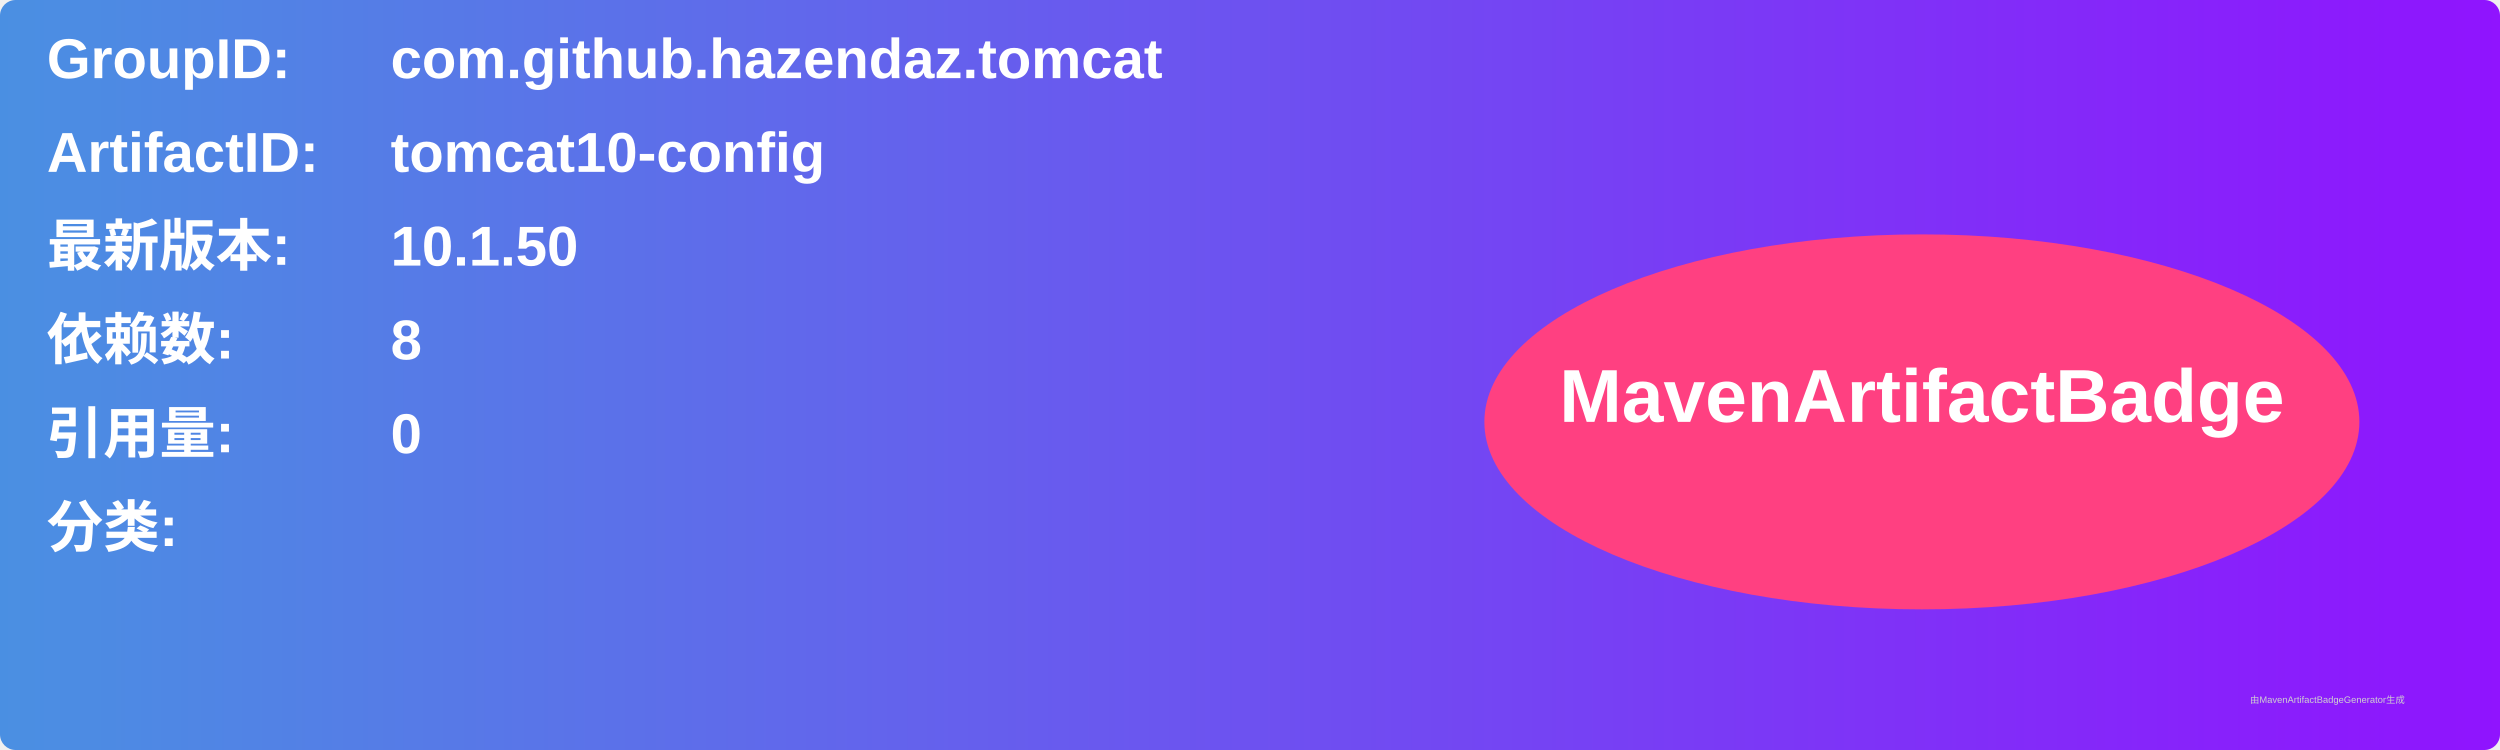
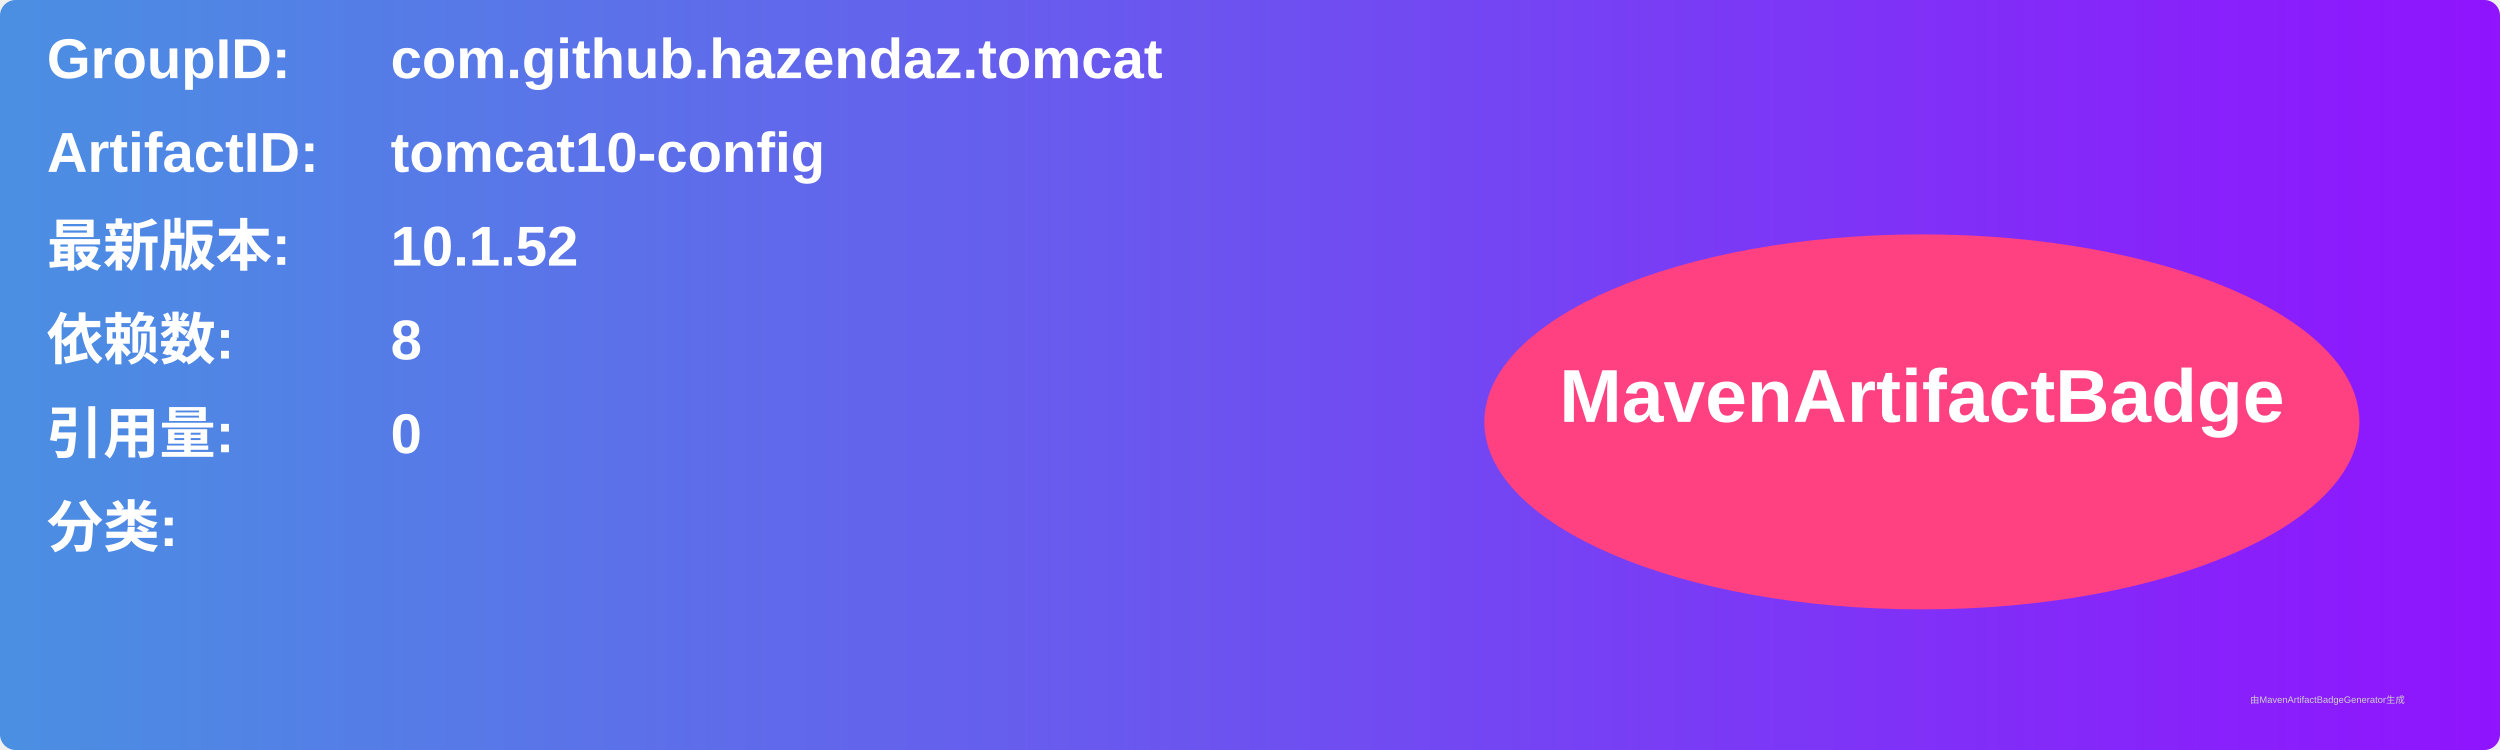
<svg xmlns="http://www.w3.org/2000/svg" width="800" height="240" viewBox="0 0 800 240">
  <linearGradient id="grad" x1="0%" y1="0%" x2="100%" y2="0%">
    <stop offset="0%" stop-color="#4a90e2" />
    <stop offset="100%" stop-color="#9013fe" />
  </linearGradient>
  <rect width="100%" height="100%" rx="5" ry="5" fill="url(#grad)" />
  <g transform="translate(15, 15)">
    <text x="0" y="10" font-family="Arial" font-size="18" fill="white" font-weight="bold" width="260">GroupID:</text>
    <text x="110" y="10" font-family="Arial" font-size="18" fill="white" font-weight="bold" width="460">com.github.hazendaz.tomcat</text>
    <text x="0" y="40" font-family="Arial" font-size="18" fill="white" font-weight="bold" width="260">ArtifactID:</text>
    <text x="110" y="40" font-family="Arial" font-size="18" fill="white" font-weight="bold" width="460">tomcat10-config</text>
    <text x="0" y="70" font-family="Arial" font-size="18" fill="white" font-weight="bold">最新版本:</text>
    <text x="110" y="70" font-family="Arial" font-size="18" fill="white" font-weight="bold">
-       <tspan font-weight="bold">10.1.50</tspan>
+       <tspan font-weight="bold">10.1.52</tspan>
    </text>
    <text x="0" y="100" font-family="Arial" font-size="18" fill="white" font-weight="bold">依赖数: </text>
    <text x="110" y="100" font-family="Arial" font-size="18" fill="white">
      <tspan font-weight="bold">8</tspan>
    </text>
    <text x="0" y="130" font-family="Arial" font-size="18" fill="white" font-weight="bold">引用量: </text>
    <text x="110" y="130" font-family="Arial" font-size="18" fill="white">
      <tspan font-weight="bold">0</tspan>
    </text>
    <text x="0" y="160" font-family="Arial" font-size="18" fill="white" font-weight="bold">分类:</text>
    <text x="10" y="190" font-family="Arial" font-size="10" fill="white">
      <tspan font-weight="bold" />
    </text>
    <ellipse cx="600" cy="120" rx="140" ry="60" fill="#ff4081" />
    <text x="600" y="120" text-anchor="middle" font-family="Arial" font-size="24" fill="white" font-weight="bold">MavenArtifactBadge</text>
  </g>
  <text x="720" y="225" font-family="Arial" font-size="3" fill="#d0d0d0">由MavenArtifactBadgeGenerator生成</text>
</svg>
